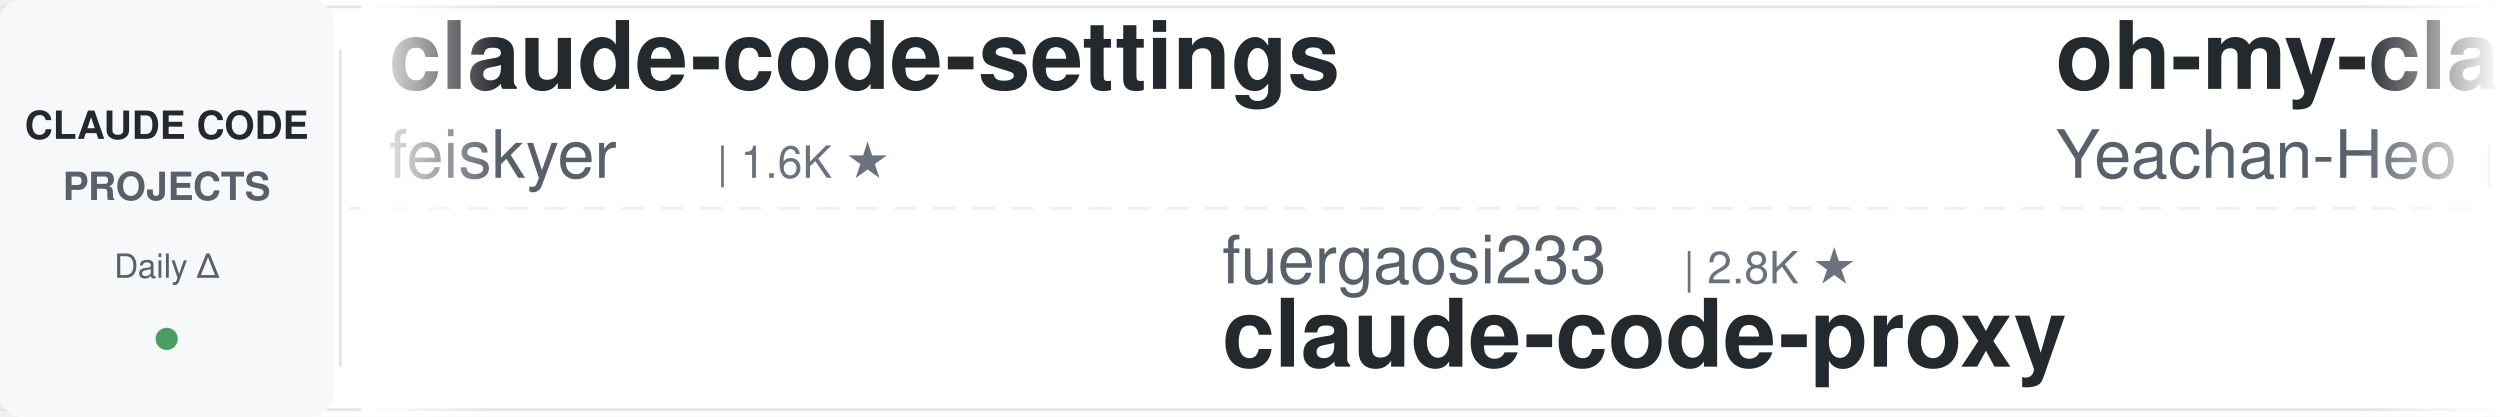
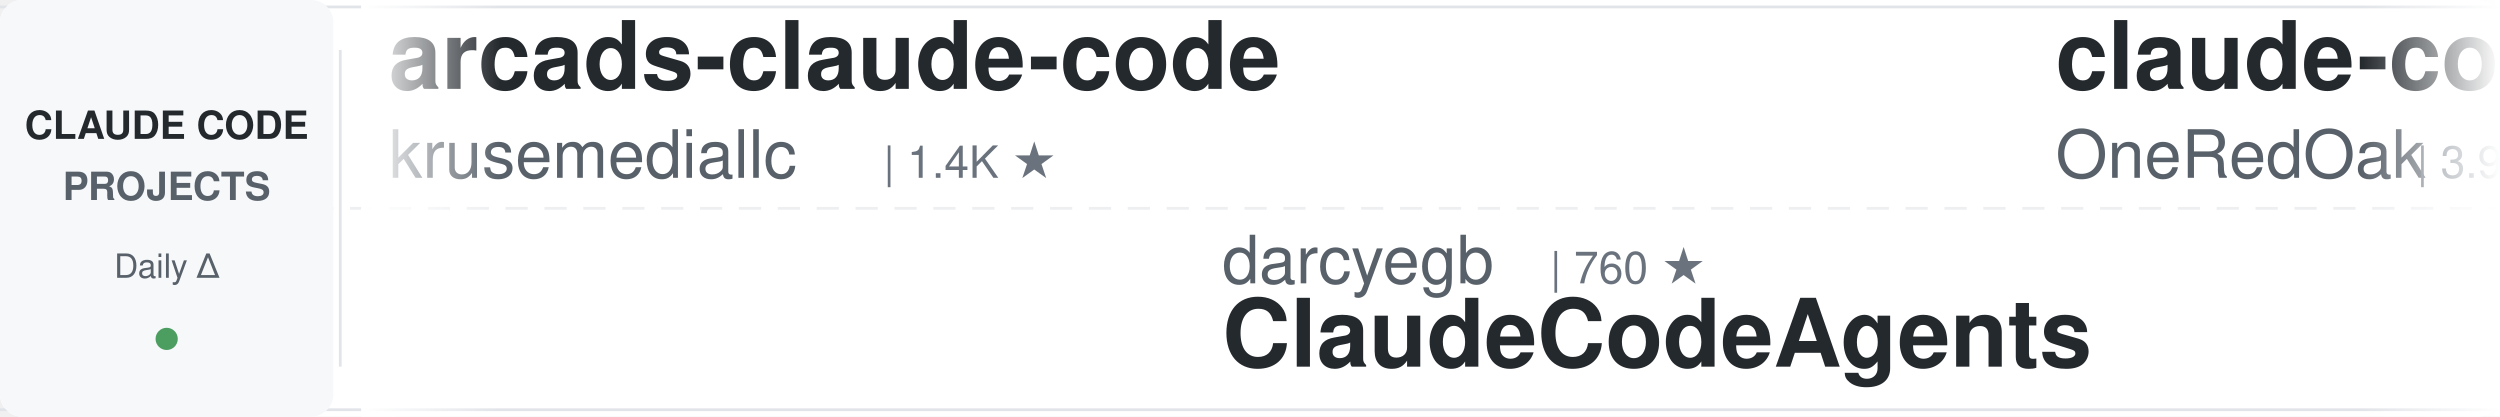
<svg xmlns="http://www.w3.org/2000/svg" width="900" height="150">
  <defs>
    <linearGradient id="leftFade" x1="0%" y1="0%" x2="100%" y2="0%">
      <stop offset="0%" style="stop-color:#ffffff;stop-opacity:1" />
      <stop offset="100%" style="stop-color:#ffffff;stop-opacity:0" />
    </linearGradient>
    <linearGradient id="rightFade" x1="0%" y1="0%" x2="100%" y2="0%">
      <stop offset="0%" style="stop-color:#ffffff;stop-opacity:0" />
      <stop offset="100%" style="stop-color:#ffffff;stop-opacity:1" />
    </linearGradient>
  </defs>
  <rect width="900" height="150" fill="#ffffff" rx="8" />
  <rect x="0" y="2" width="900" height="1" fill="#e1e4e8" />
  <rect x="0" y="147" width="900" height="1" fill="#e1e4e8" />
  <line x1="0" y1="75" x2="900" y2="75" stroke="#e1e4e8" stroke-width="1" stroke-dasharray="8 6" opacity="0.6" />
  <rect x="0" y="0" width="120" height="150" fill="#f6f8fa" rx="8" />
  <text x="60" y="50" font-family="-apple-system, BlinkMacSystemFont, 'Segoe UI', Helvetica, Arial, sans-serif" font-size="14" font-weight="600" fill="#24292e" text-anchor="middle">CLAUDE CODE</text>
  <text x="60" y="72" font-family="-apple-system, BlinkMacSystemFont, 'Segoe UI', Helvetica, Arial, sans-serif" font-size="14" font-weight="600" fill="#586069" text-anchor="middle">PROJECTS</text>
  <text x="60" y="100" font-family="-apple-system, BlinkMacSystemFont, 'Segoe UI', Helvetica, Arial, sans-serif" font-size="12" font-weight="500" fill="#586069" text-anchor="middle">Daily Δ</text>
  <circle cx="60" cy="122" r="4" fill="#22863a" opacity="0.8" />
  <rect x="122" y="18" width="1" height="114" fill="#e1e4e8" />
  <clipPath id="tickerClip">
    <rect x="130" y="0" width="770" height="150" />
  </clipPath>
  <g clip-path="url(#tickerClip)">
    <g id="tickerItems">
      <animateTransform attributeName="transform" attributeType="XML" type="translate" from="0 0" to="-3000 0" dur="54s" repeatCount="indefinite" />
      <g transform="translate(0, 0)">
-         <text x="140" y="32" font-family="-apple-system, BlinkMacSystemFont, 'Segoe UI', Helvetica, Arial, sans-serif" font-size="34" font-weight="600" fill="#24292e">claude-code-settings</text>
-         <text x="140" y="64" font-family="-apple-system, BlinkMacSystemFont, 'Segoe UI', Helvetica, Arial, sans-serif" font-size="24" font-weight="400" fill="#586069">feiskyer</text>
-         <text x="258" y="64" font-family="-apple-system, BlinkMacSystemFont, 'Segoe UI', Helvetica, Arial, sans-serif" font-size="16" font-weight="500" fill="#6a737d">| 1.6K ★</text>
+         <text x="140" y="32" font-family="-apple-system, BlinkMacSystemFont, 'Segoe UI', Helvetica, Arial, sans-serif" font-size="34" font-weight="600" fill="#24292e">arcads-claude-code</text>
+         <text x="140" y="64" font-family="-apple-system, BlinkMacSystemFont, 'Segoe UI', Helvetica, Arial, sans-serif" font-size="24" font-weight="400" fill="#586069">krusemediallc</text>
+         <text x="318" y="64" font-family="-apple-system, BlinkMacSystemFont, 'Segoe UI', Helvetica, Arial, sans-serif" font-size="16" font-weight="500" fill="#6a737d">| 1.4K ★</text>
      </g>
      <g transform="translate(300, 0)">
-         <text x="140" y="102" font-family="-apple-system, BlinkMacSystemFont, 'Segoe UI', Helvetica, Arial, sans-serif" font-size="24" font-weight="400" fill="#586069">fuergaosi233</text>
-         <text x="306" y="102" font-family="-apple-system, BlinkMacSystemFont, 'Segoe UI', Helvetica, Arial, sans-serif" font-size="16" font-weight="500" fill="#6a737d">| 2.8K ★</text>
-         <text x="140" y="132" font-family="-apple-system, BlinkMacSystemFont, 'Segoe UI', Helvetica, Arial, sans-serif" font-size="34" font-weight="600" fill="#24292e">claude-code-proxy</text>
+         <text x="140" y="102" font-family="-apple-system, BlinkMacSystemFont, 'Segoe UI', Helvetica, Arial, sans-serif" font-size="24" font-weight="400" fill="#586069">darcyegb</text>
+         <text x="258" y="102" font-family="-apple-system, BlinkMacSystemFont, 'Segoe UI', Helvetica, Arial, sans-serif" font-size="16" font-weight="500" fill="#6a737d">| 760 ★</text>
+         <text x="140" y="132" font-family="-apple-system, BlinkMacSystemFont, 'Segoe UI', Helvetica, Arial, sans-serif" font-size="34" font-weight="600" fill="#24292e">ClaudeCodeAgents</text>
      </g>
      <g transform="translate(600, 0)">
-         <text x="140" y="32" font-family="-apple-system, BlinkMacSystemFont, 'Segoe UI', Helvetica, Arial, sans-serif" font-size="34" font-weight="600" fill="#24292e">oh-my-claudecode</text>
-         <text x="140" y="64" font-family="-apple-system, BlinkMacSystemFont, 'Segoe UI', Helvetica, Arial, sans-serif" font-size="24" font-weight="400" fill="#586069">Yeachan-Heo</text>
-         <text x="294" y="64" font-family="-apple-system, BlinkMacSystemFont, 'Segoe UI', Helvetica, Arial, sans-serif" font-size="16" font-weight="500" fill="#6a737d">| 38.8K ★</text>
+         <text x="140" y="32" font-family="-apple-system, BlinkMacSystemFont, 'Segoe UI', Helvetica, Arial, sans-serif" font-size="34" font-weight="600" fill="#24292e">claude-code-workflows</text>
+         <text x="140" y="64" font-family="-apple-system, BlinkMacSystemFont, 'Segoe UI', Helvetica, Arial, sans-serif" font-size="24" font-weight="400" fill="#586069">OneRedOak</text>
+         <text x="270" y="64" font-family="-apple-system, BlinkMacSystemFont, 'Segoe UI', Helvetica, Arial, sans-serif" font-size="16" font-weight="500" fill="#6a737d">| 3.9K ★</text>
      </g>
      <g transform="translate(900, 0)">
-         <text x="140" y="102" font-family="-apple-system, BlinkMacSystemFont, 'Segoe UI', Helvetica, Arial, sans-serif" font-size="24" font-weight="400" fill="#586069">jeremylongshore</text>
-         <text x="342" y="102" font-family="-apple-system, BlinkMacSystemFont, 'Segoe UI', Helvetica, Arial, sans-serif" font-size="16" font-weight="500" fill="#6a737d">| 2.7K ★</text>
-         <text x="140" y="132" font-family="-apple-system, BlinkMacSystemFont, 'Segoe UI', Helvetica, Arial, sans-serif" font-size="34" font-weight="600" fill="#24292e">claude-code-plugins-plus...</text>
+         <text x="140" y="102" font-family="-apple-system, BlinkMacSystemFont, 'Segoe UI', Helvetica, Arial, sans-serif" font-size="24" font-weight="400" fill="#586069">nicedreamzapp</text>
+         <text x="318" y="102" font-family="-apple-system, BlinkMacSystemFont, 'Segoe UI', Helvetica, Arial, sans-serif" font-size="16" font-weight="500" fill="#6a737d">| 3.2K ★</text>
+         <text x="140" y="132" font-family="-apple-system, BlinkMacSystemFont, 'Segoe UI', Helvetica, Arial, sans-serif" font-size="34" font-weight="600" fill="#24292e">claude-code-local</text>
      </g>
      <g transform="translate(1200, 0)">
-         <text x="140" y="32" font-family="-apple-system, BlinkMacSystemFont, 'Segoe UI', Helvetica, Arial, sans-serif" font-size="34" font-weight="600" fill="#24292e">andrej-karpathy-skills</text>
-         <text x="140" y="64" font-family="-apple-system, BlinkMacSystemFont, 'Segoe UI', Helvetica, Arial, sans-serif" font-size="24" font-weight="400" fill="#586069">multica-ai</text>
-         <text x="282" y="64" font-family="-apple-system, BlinkMacSystemFont, 'Segoe UI', Helvetica, Arial, sans-serif" font-size="16" font-weight="500" fill="#6a737d">| 207.4K ★</text>
+         <text x="140" y="32" font-family="-apple-system, BlinkMacSystemFont, 'Segoe UI', Helvetica, Arial, sans-serif" font-size="34" font-weight="600" fill="#24292e">claude-code-video-toolki...</text>
+         <text x="140" y="64" font-family="-apple-system, BlinkMacSystemFont, 'Segoe UI', Helvetica, Arial, sans-serif" font-size="24" font-weight="400" fill="#586069">digitalsamba</text>
+         <text x="306" y="64" font-family="-apple-system, BlinkMacSystemFont, 'Segoe UI', Helvetica, Arial, sans-serif" font-size="16" font-weight="500" fill="#6a737d">| 2.0K ★</text>
      </g>
      <g transform="translate(1500, 0)">
-         <text x="140" y="102" font-family="-apple-system, BlinkMacSystemFont, 'Segoe UI', Helvetica, Arial, sans-serif" font-size="24" font-weight="400" fill="#586069">liuup</text>
-         <text x="222" y="102" font-family="-apple-system, BlinkMacSystemFont, 'Segoe UI', Helvetica, Arial, sans-serif" font-size="16" font-weight="500" fill="#6a737d">| 3.9K ★</text>
-         <text x="140" y="132" font-family="-apple-system, BlinkMacSystemFont, 'Segoe UI', Helvetica, Arial, sans-serif" font-size="34" font-weight="600" fill="#24292e">claude-code-analysis</text>
+         <text x="140" y="102" font-family="-apple-system, BlinkMacSystemFont, 'Segoe UI', Helvetica, Arial, sans-serif" font-size="24" font-weight="400" fill="#586069">disler</text>
+         <text x="234" y="102" font-family="-apple-system, BlinkMacSystemFont, 'Segoe UI', Helvetica, Arial, sans-serif" font-size="16" font-weight="500" fill="#6a737d">| 3.9K ★</text>
+         <text x="140" y="132" font-family="-apple-system, BlinkMacSystemFont, 'Segoe UI', Helvetica, Arial, sans-serif" font-size="34" font-weight="600" fill="#24292e">claude-code-hooks-master...</text>
      </g>
      <g transform="translate(1800, 0)">
-         <text x="140" y="32" font-family="-apple-system, BlinkMacSystemFont, 'Segoe UI', Helvetica, Arial, sans-serif" font-size="34" font-weight="600" fill="#24292e">claude-code-showcase</text>
-         <text x="140" y="64" font-family="-apple-system, BlinkMacSystemFont, 'Segoe UI', Helvetica, Arial, sans-serif" font-size="24" font-weight="400" fill="#586069">ChrisWiles</text>
-         <text x="282" y="64" font-family="-apple-system, BlinkMacSystemFont, 'Segoe UI', Helvetica, Arial, sans-serif" font-size="16" font-weight="500" fill="#6a737d">| 6.0K ★</text>
+         <text x="140" y="32" font-family="-apple-system, BlinkMacSystemFont, 'Segoe UI', Helvetica, Arial, sans-serif" font-size="34" font-weight="600" fill="#24292e">claude-code-source</text>
+         <text x="140" y="64" font-family="-apple-system, BlinkMacSystemFont, 'Segoe UI', Helvetica, Arial, sans-serif" font-size="24" font-weight="400" fill="#586069">AprilNEA</text>
+         <text x="258" y="64" font-family="-apple-system, BlinkMacSystemFont, 'Segoe UI', Helvetica, Arial, sans-serif" font-size="16" font-weight="500" fill="#6a737d">| 391 ★</text>
      </g>
      <g transform="translate(2100, 0)">
-         <text x="140" y="102" font-family="-apple-system, BlinkMacSystemFont, 'Segoe UI', Helvetica, Arial, sans-serif" font-size="24" font-weight="400" fill="#586069">edmund-io</text>
-         <text x="270" y="102" font-family="-apple-system, BlinkMacSystemFont, 'Segoe UI', Helvetica, Arial, sans-serif" font-size="16" font-weight="500" fill="#6a737d">| 1.5K ★</text>
-         <text x="140" y="132" font-family="-apple-system, BlinkMacSystemFont, 'Segoe UI', Helvetica, Arial, sans-serif" font-size="34" font-weight="600" fill="#24292e">edmunds-claude-code</text>
+         <text x="140" y="102" font-family="-apple-system, BlinkMacSystemFont, 'Segoe UI', Helvetica, Arial, sans-serif" font-size="24" font-weight="400" fill="#586069">anthropics</text>
+         <text x="282" y="102" font-family="-apple-system, BlinkMacSystemFont, 'Segoe UI', Helvetica, Arial, sans-serif" font-size="16" font-weight="500" fill="#6a737d">| 957 ★</text>
+         <text x="140" y="132" font-family="-apple-system, BlinkMacSystemFont, 'Segoe UI', Helvetica, Arial, sans-serif" font-size="34" font-weight="600" fill="#24292e">claude-code-base-action</text>
      </g>
      <g transform="translate(2400, 0)">
-         <text x="140" y="32" font-family="-apple-system, BlinkMacSystemFont, 'Segoe UI', Helvetica, Arial, sans-serif" font-size="34" font-weight="600" fill="#24292e">claude-code-rev</text>
-         <text x="140" y="64" font-family="-apple-system, BlinkMacSystemFont, 'Segoe UI', Helvetica, Arial, sans-serif" font-size="24" font-weight="400" fill="#586069">oboard</text>
-         <text x="234" y="64" font-family="-apple-system, BlinkMacSystemFont, 'Segoe UI', Helvetica, Arial, sans-serif" font-size="16" font-weight="500" fill="#6a737d">| 3.3K ★</text>
+         <text x="140" y="32" font-family="-apple-system, BlinkMacSystemFont, 'Segoe UI', Helvetica, Arial, sans-serif" font-size="34" font-weight="600" fill="#24292e">claude-code-proxy</text>
+         <text x="140" y="64" font-family="-apple-system, BlinkMacSystemFont, 'Segoe UI', Helvetica, Arial, sans-serif" font-size="24" font-weight="400" fill="#586069">1rgs</text>
+         <text x="210" y="64" font-family="-apple-system, BlinkMacSystemFont, 'Segoe UI', Helvetica, Arial, sans-serif" font-size="16" font-weight="500" fill="#6a737d">| 3.7K ★</text>
      </g>
      <g transform="translate(2700, 0)">
-         <text x="140" y="102" font-family="-apple-system, BlinkMacSystemFont, 'Segoe UI', Helvetica, Arial, sans-serif" font-size="24" font-weight="400" fill="#586069">WorldFlowAI</text>
-         <text x="294" y="102" font-family="-apple-system, BlinkMacSystemFont, 'Segoe UI', Helvetica, Arial, sans-serif" font-size="16" font-weight="500" fill="#6a737d">| 1.7K ★</text>
-         <text x="140" y="132" font-family="-apple-system, BlinkMacSystemFont, 'Segoe UI', Helvetica, Arial, sans-serif" font-size="34" font-weight="600" fill="#24292e">everything-claude-code</text>
+         <text x="140" y="102" font-family="-apple-system, BlinkMacSystemFont, 'Segoe UI', Helvetica, Arial, sans-serif" font-size="24" font-weight="400" fill="#586069">shareAI-lab</text>
+         <text x="294" y="102" font-family="-apple-system, BlinkMacSystemFont, 'Segoe UI', Helvetica, Arial, sans-serif" font-size="16" font-weight="500" fill="#6a737d">| 75.4K ★</text>
+         <text x="140" y="132" font-family="-apple-system, BlinkMacSystemFont, 'Segoe UI', Helvetica, Arial, sans-serif" font-size="34" font-weight="600" fill="#24292e">learn-claude-code</text>
      </g>
      <g transform="translate(3000, 0)">
-         <text x="140" y="32" font-family="-apple-system, BlinkMacSystemFont, 'Segoe UI', Helvetica, Arial, sans-serif" font-size="34" font-weight="600" fill="#24292e">claude-code-settings</text>
-         <text x="140" y="64" font-family="-apple-system, BlinkMacSystemFont, 'Segoe UI', Helvetica, Arial, sans-serif" font-size="24" font-weight="400" fill="#586069">feiskyer</text>
-         <text x="258" y="64" font-family="-apple-system, BlinkMacSystemFont, 'Segoe UI', Helvetica, Arial, sans-serif" font-size="16" font-weight="500" fill="#6a737d">| 1.6K ★</text>
+         <text x="140" y="32" font-family="-apple-system, BlinkMacSystemFont, 'Segoe UI', Helvetica, Arial, sans-serif" font-size="34" font-weight="600" fill="#24292e">arcads-claude-code</text>
+         <text x="140" y="64" font-family="-apple-system, BlinkMacSystemFont, 'Segoe UI', Helvetica, Arial, sans-serif" font-size="24" font-weight="400" fill="#586069">krusemediallc</text>
+         <text x="318" y="64" font-family="-apple-system, BlinkMacSystemFont, 'Segoe UI', Helvetica, Arial, sans-serif" font-size="16" font-weight="500" fill="#6a737d">| 1.4K ★</text>
      </g>
      <g transform="translate(3300, 0)">
-         <text x="140" y="102" font-family="-apple-system, BlinkMacSystemFont, 'Segoe UI', Helvetica, Arial, sans-serif" font-size="24" font-weight="400" fill="#586069">fuergaosi233</text>
-         <text x="306" y="102" font-family="-apple-system, BlinkMacSystemFont, 'Segoe UI', Helvetica, Arial, sans-serif" font-size="16" font-weight="500" fill="#6a737d">| 2.8K ★</text>
-         <text x="140" y="132" font-family="-apple-system, BlinkMacSystemFont, 'Segoe UI', Helvetica, Arial, sans-serif" font-size="34" font-weight="600" fill="#24292e">claude-code-proxy</text>
+         <text x="140" y="102" font-family="-apple-system, BlinkMacSystemFont, 'Segoe UI', Helvetica, Arial, sans-serif" font-size="24" font-weight="400" fill="#586069">darcyegb</text>
+         <text x="258" y="102" font-family="-apple-system, BlinkMacSystemFont, 'Segoe UI', Helvetica, Arial, sans-serif" font-size="16" font-weight="500" fill="#6a737d">| 760 ★</text>
+         <text x="140" y="132" font-family="-apple-system, BlinkMacSystemFont, 'Segoe UI', Helvetica, Arial, sans-serif" font-size="34" font-weight="600" fill="#24292e">ClaudeCodeAgents</text>
      </g>
      <g transform="translate(3600, 0)">
-         <text x="140" y="32" font-family="-apple-system, BlinkMacSystemFont, 'Segoe UI', Helvetica, Arial, sans-serif" font-size="34" font-weight="600" fill="#24292e">oh-my-claudecode</text>
-         <text x="140" y="64" font-family="-apple-system, BlinkMacSystemFont, 'Segoe UI', Helvetica, Arial, sans-serif" font-size="24" font-weight="400" fill="#586069">Yeachan-Heo</text>
-         <text x="294" y="64" font-family="-apple-system, BlinkMacSystemFont, 'Segoe UI', Helvetica, Arial, sans-serif" font-size="16" font-weight="500" fill="#6a737d">| 38.8K ★</text>
+         <text x="140" y="32" font-family="-apple-system, BlinkMacSystemFont, 'Segoe UI', Helvetica, Arial, sans-serif" font-size="34" font-weight="600" fill="#24292e">claude-code-workflows</text>
+         <text x="140" y="64" font-family="-apple-system, BlinkMacSystemFont, 'Segoe UI', Helvetica, Arial, sans-serif" font-size="24" font-weight="400" fill="#586069">OneRedOak</text>
+         <text x="270" y="64" font-family="-apple-system, BlinkMacSystemFont, 'Segoe UI', Helvetica, Arial, sans-serif" font-size="16" font-weight="500" fill="#6a737d">| 3.9K ★</text>
      </g>
      <g transform="translate(3900, 0)">
-         <text x="140" y="102" font-family="-apple-system, BlinkMacSystemFont, 'Segoe UI', Helvetica, Arial, sans-serif" font-size="24" font-weight="400" fill="#586069">jeremylongshore</text>
-         <text x="342" y="102" font-family="-apple-system, BlinkMacSystemFont, 'Segoe UI', Helvetica, Arial, sans-serif" font-size="16" font-weight="500" fill="#6a737d">| 2.7K ★</text>
-         <text x="140" y="132" font-family="-apple-system, BlinkMacSystemFont, 'Segoe UI', Helvetica, Arial, sans-serif" font-size="34" font-weight="600" fill="#24292e">claude-code-plugins-plus...</text>
+         <text x="140" y="102" font-family="-apple-system, BlinkMacSystemFont, 'Segoe UI', Helvetica, Arial, sans-serif" font-size="24" font-weight="400" fill="#586069">nicedreamzapp</text>
+         <text x="318" y="102" font-family="-apple-system, BlinkMacSystemFont, 'Segoe UI', Helvetica, Arial, sans-serif" font-size="16" font-weight="500" fill="#6a737d">| 3.2K ★</text>
+         <text x="140" y="132" font-family="-apple-system, BlinkMacSystemFont, 'Segoe UI', Helvetica, Arial, sans-serif" font-size="34" font-weight="600" fill="#24292e">claude-code-local</text>
      </g>
    </g>
  </g>
  <rect x="130" y="0" width="50" height="150" fill="url(#leftFade)" />
  <rect x="850" y="0" width="50" height="150" fill="url(#rightFade)" />
</svg>
